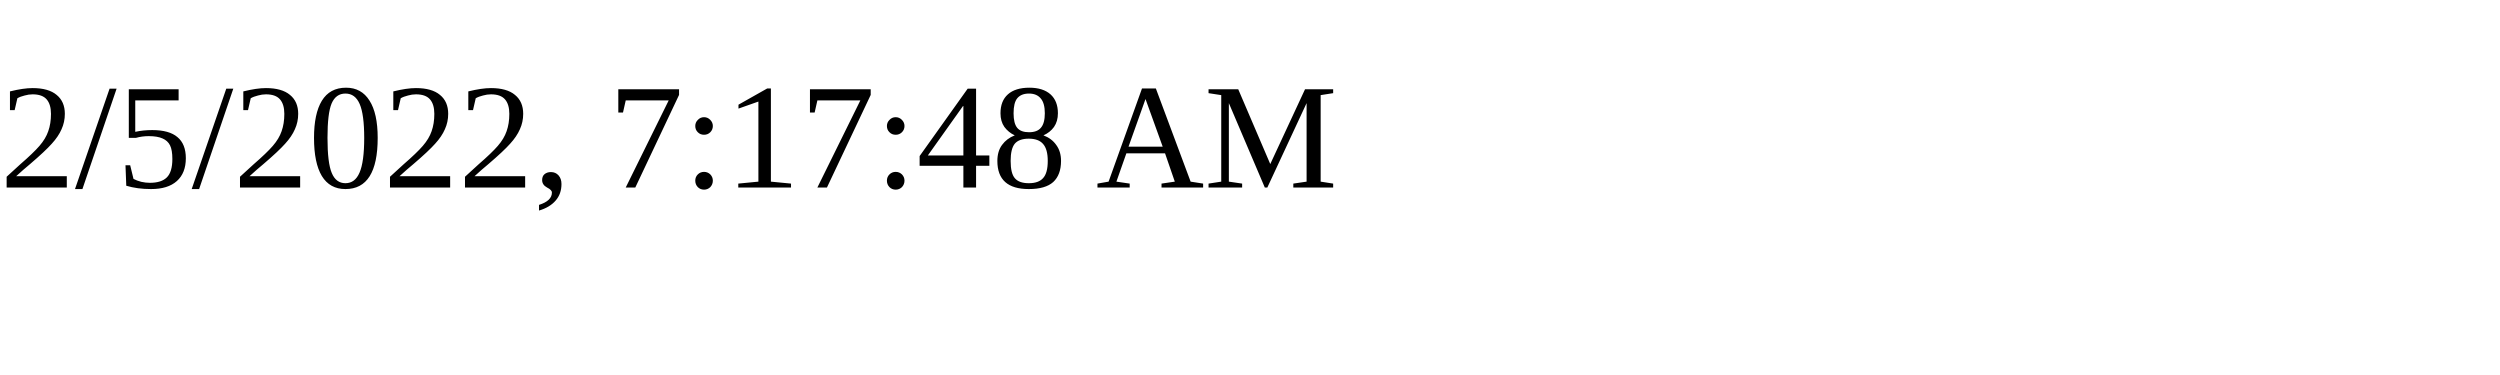
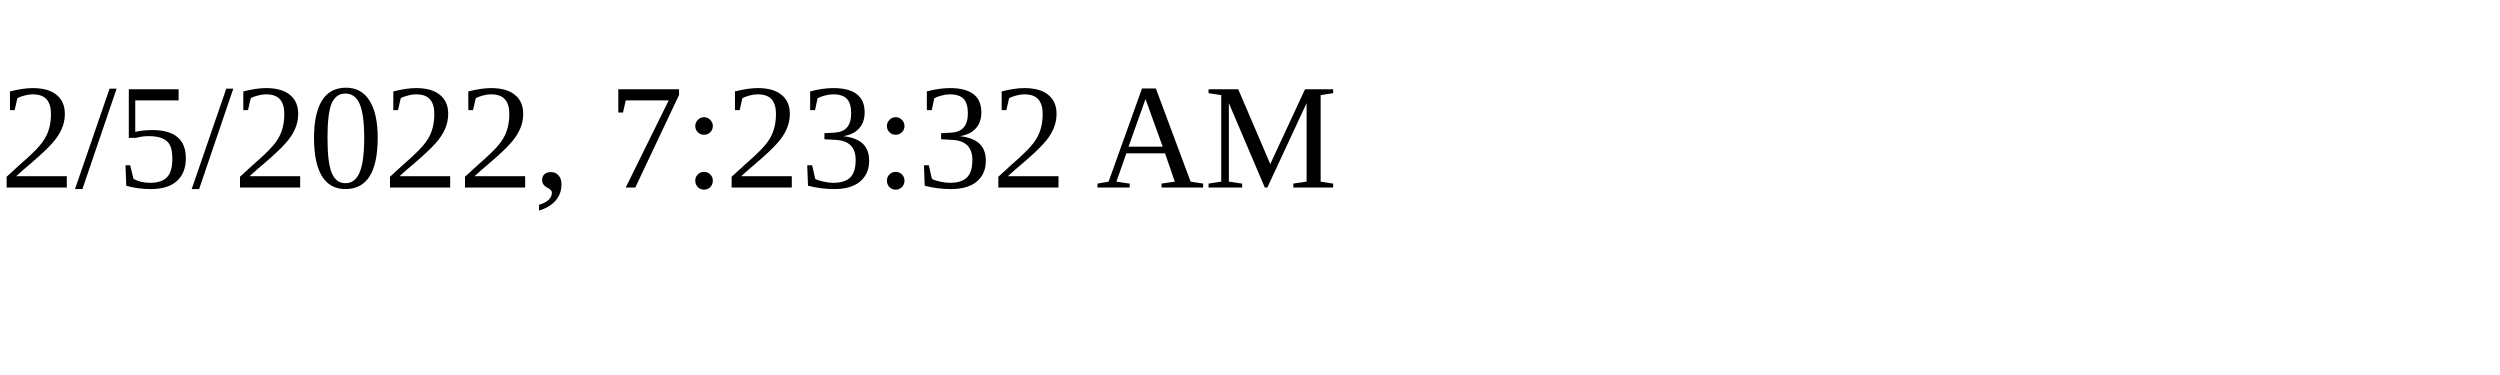
<svg xmlns="http://www.w3.org/2000/svg" height="30" width="200">
-   <text x="0" y="15">2/5/2022, 7:17:48 AM</text>
+   <text x="0" y="15">2/5/2022, 7:23:32 AM</text>
</svg>
